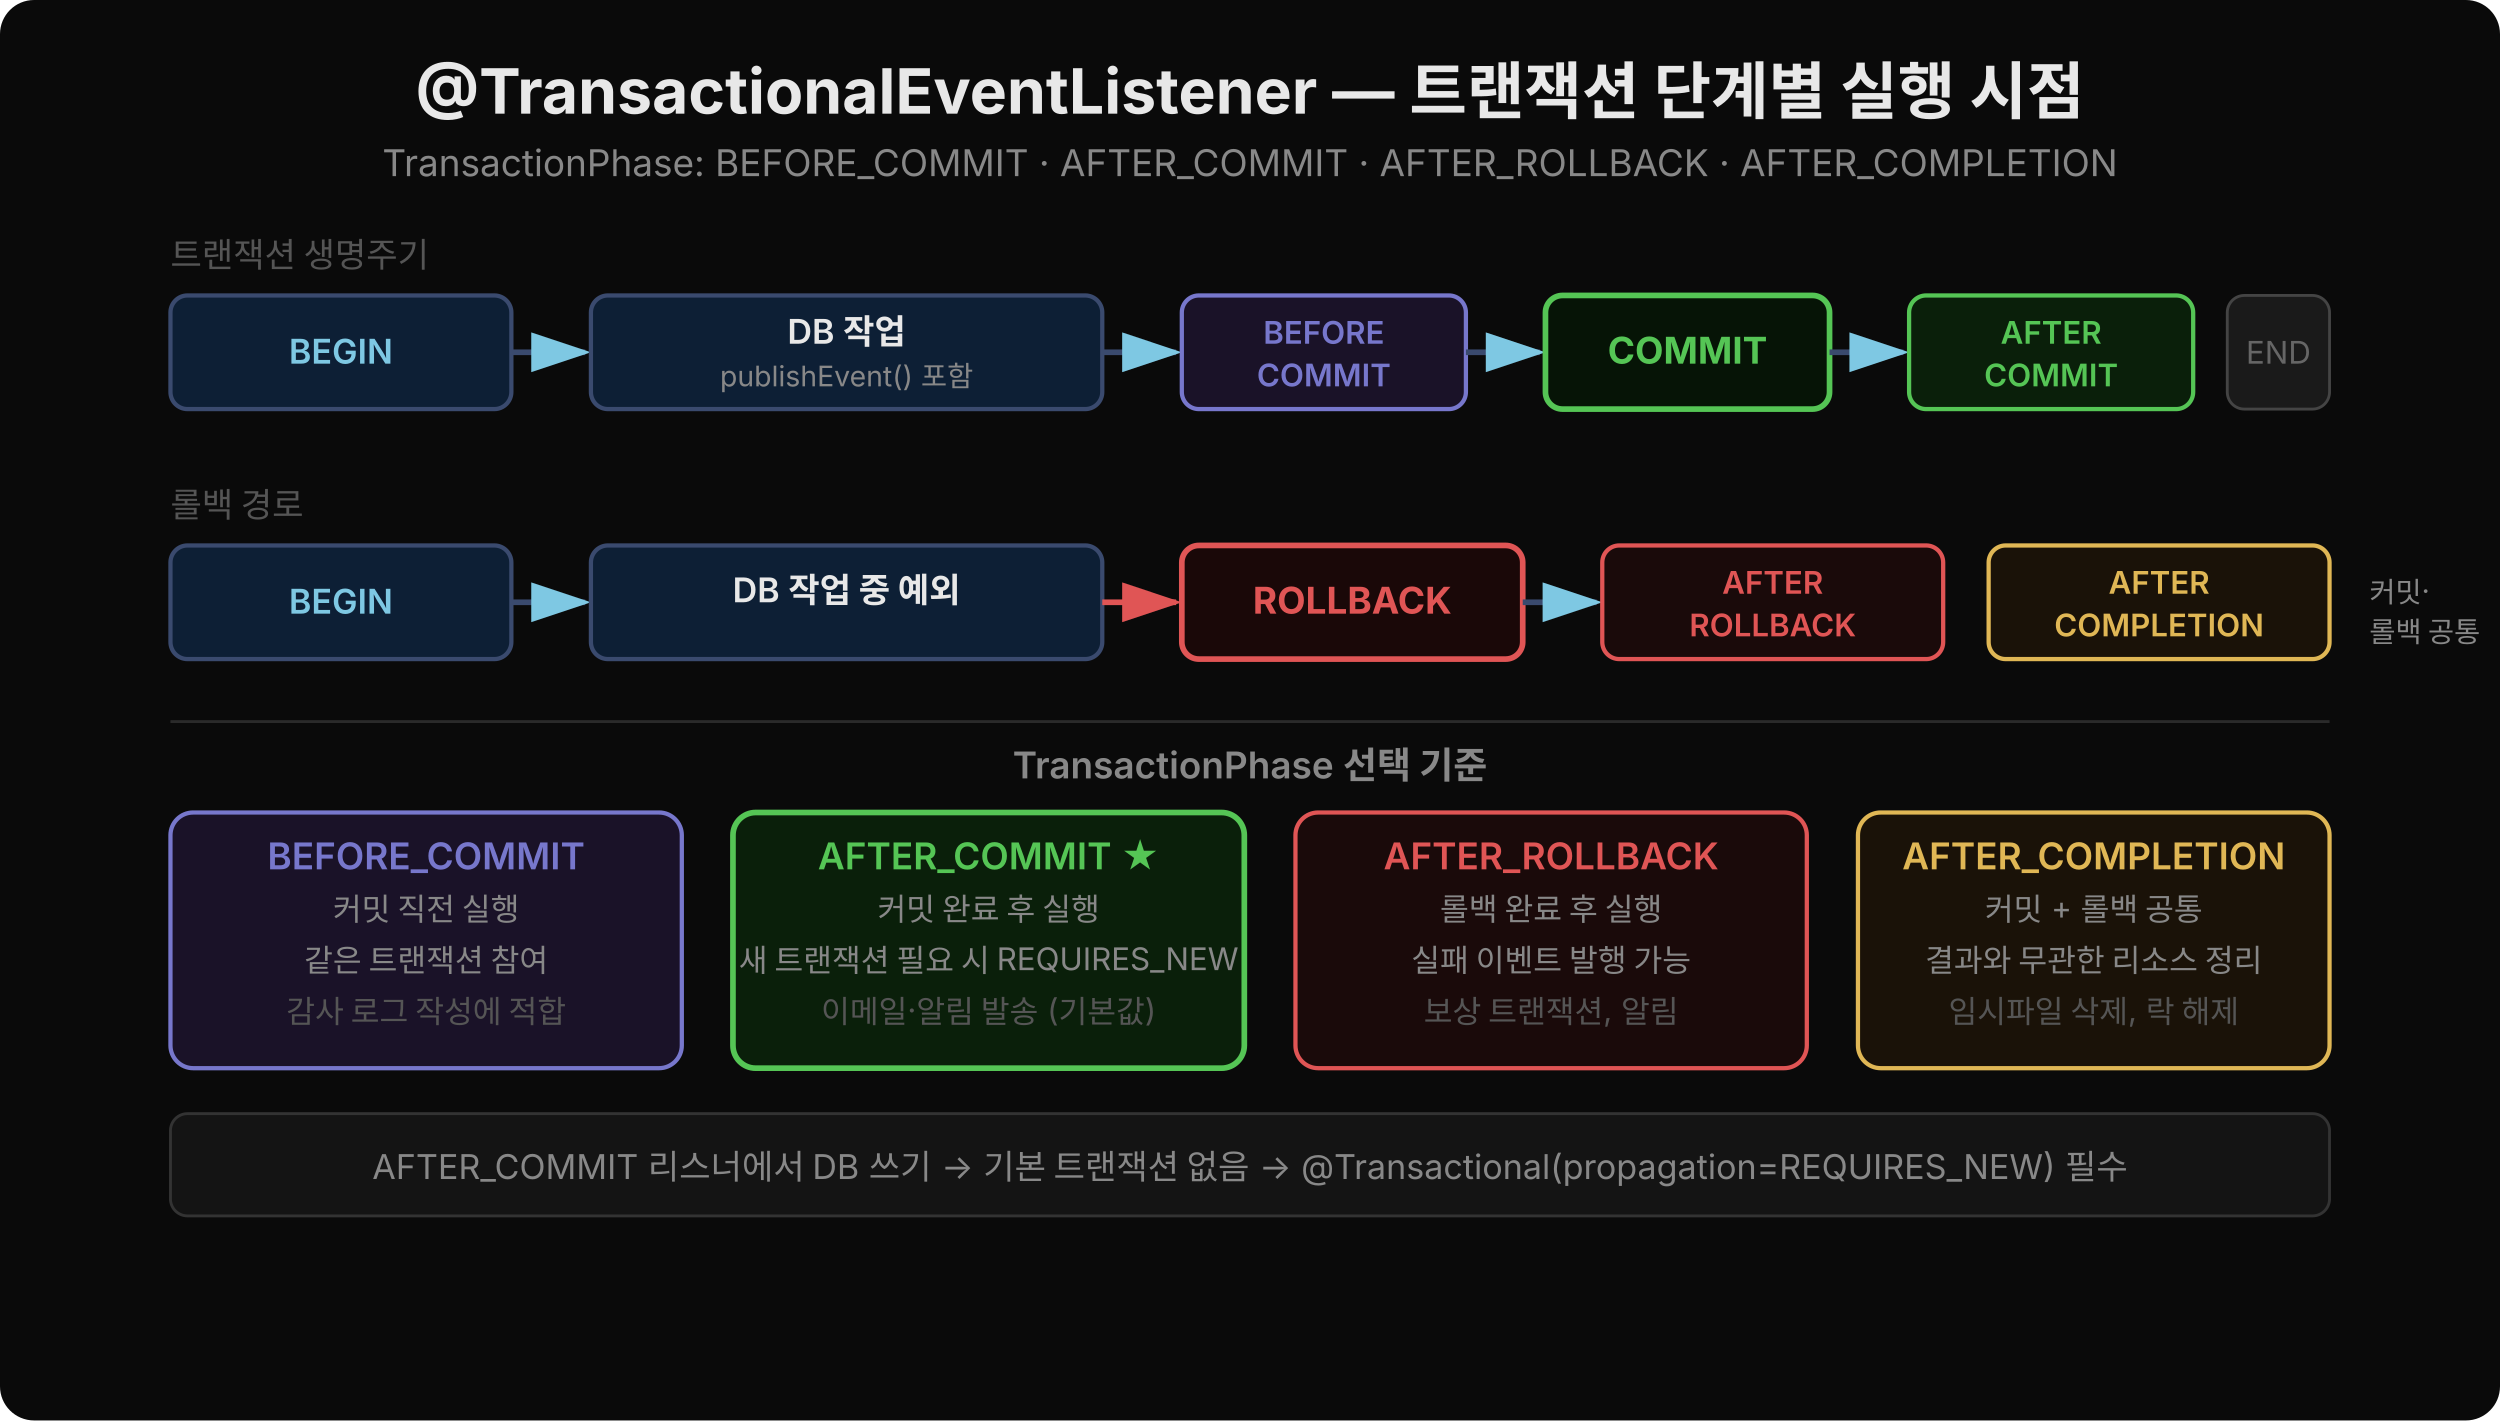
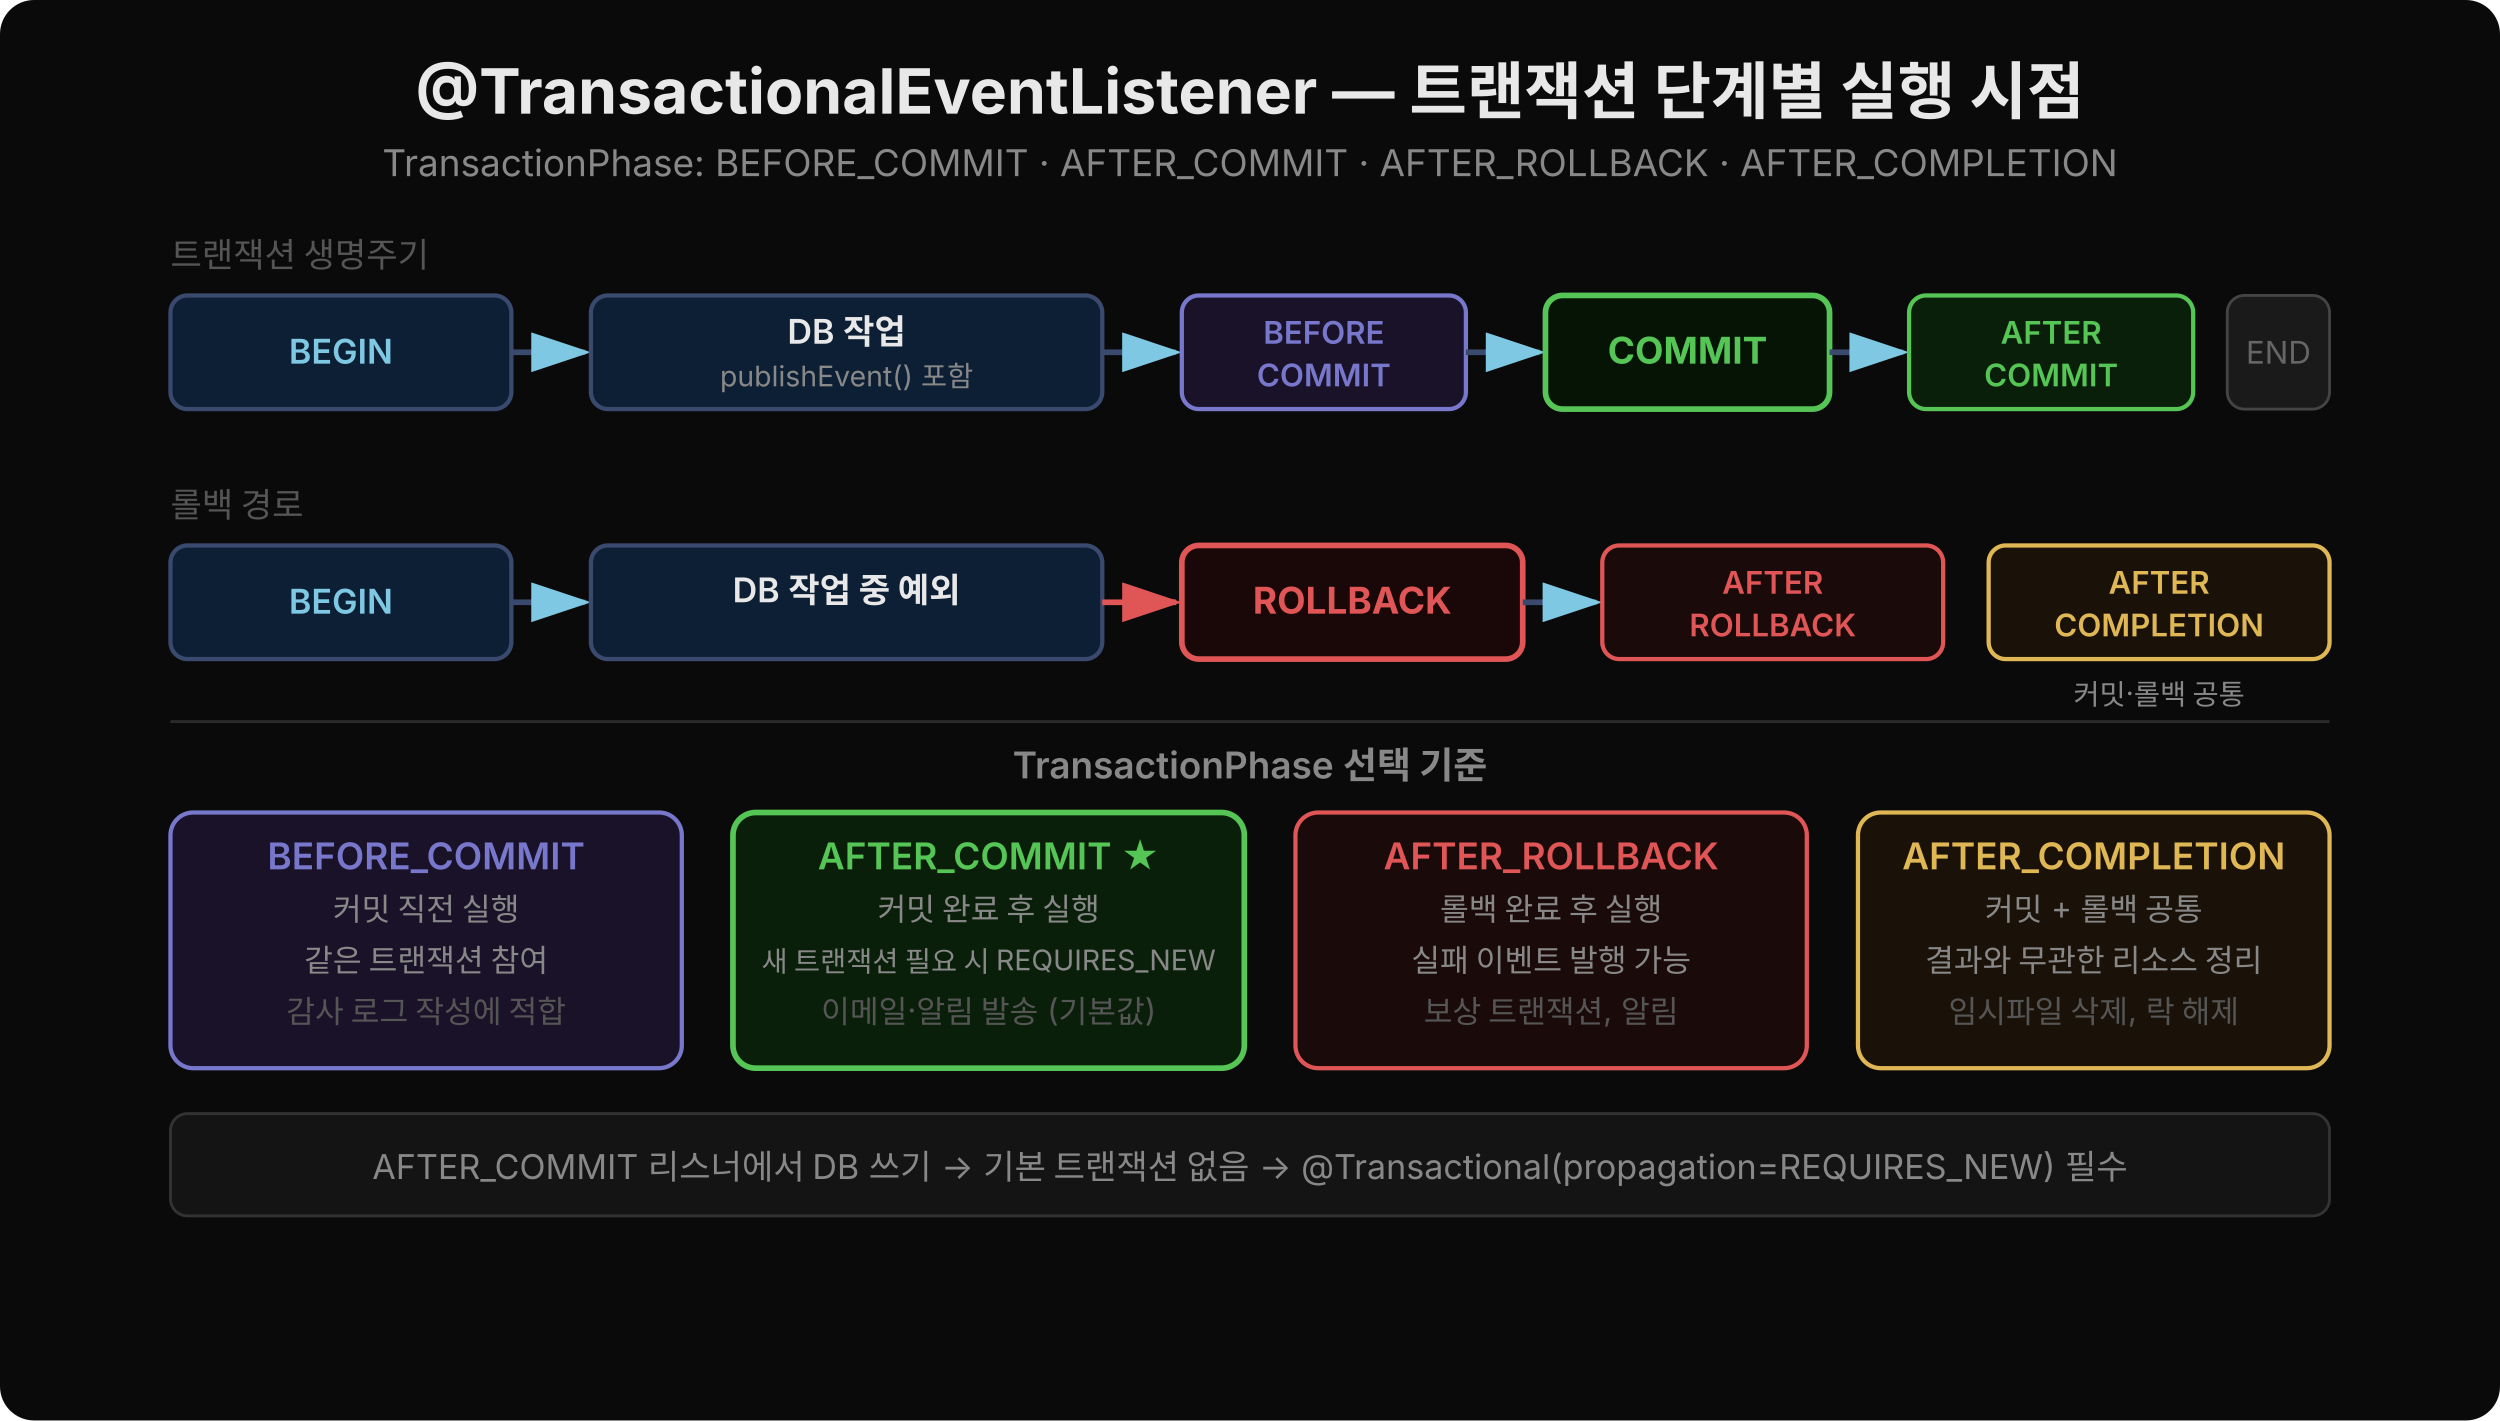
<svg xmlns="http://www.w3.org/2000/svg" width="880" height="500" viewBox="0 0 880 500">
  <defs>
    <marker id="arrB" viewBox="0 0 21 14" refX="19" refY="7" markerUnits="userSpaceOnUse" markerWidth="21" markerHeight="14" orient="auto">
      <polygon points="0,0 21,7 0,14" fill="#7ec8e3" />
    </marker>
    <marker id="arrG" viewBox="0 0 21 14" refX="19" refY="7" markerUnits="userSpaceOnUse" markerWidth="21" markerHeight="14" orient="auto">
      <polygon points="0,0 21,7 0,14" fill="#55c555" />
    </marker>
    <marker id="arrR" viewBox="0 0 21 14" refX="19" refY="7" markerUnits="userSpaceOnUse" markerWidth="21" markerHeight="14" orient="auto">
      <polygon points="0,0 21,7 0,14" fill="#e05555" />
    </marker>
    <marker id="arrY" viewBox="0 0 21 14" refX="19" refY="7" markerUnits="userSpaceOnUse" markerWidth="21" markerHeight="14" orient="auto">
      <polygon points="0,0 21,7 0,14" fill="#e0b755" />
    </marker>
  </defs>
  <rect width="880" height="500" rx="12" fill="#0a0a0a" />
  <text x="440" y="40" text-anchor="middle" font-family="'Wanted Sans Variable','Wanted Sans',-apple-system,sans-serif" font-size="22" font-weight="700" fill="#e8e8e8">@TransactionalEventListener — 트랜잭션 단계별 실행 시점</text>
  <text x="440" y="62" text-anchor="middle" font-family="'Wanted Sans Variable','Wanted Sans',-apple-system,sans-serif" font-size="13" fill="#888">TransactionPhase: BEFORE_COMMIT · AFTER_COMMIT · AFTER_ROLLBACK · AFTER_COMPLETION</text>
  <text x="60" y="94" font-family="'Wanted Sans Variable','Wanted Sans',-apple-system,sans-serif" font-size="12" fill="#555">트랜잭션 생명주기</text>
  <rect x="60" y="104" width="120" height="40" rx="6" fill="#0d1f35" stroke="#3a4a6e" stroke-width="1.5" />
  <text x="120" y="128" text-anchor="middle" font-family="'Wanted Sans Variable','Wanted Sans',-apple-system,sans-serif" font-size="12" font-weight="600" fill="#7ec8e3">BEGIN</text>
  <line x1="180" y1="124" x2="206" y2="124" stroke="#3a4a6e" stroke-width="2" marker-end="url(#arrB)" />
  <rect x="208" y="104" width="180" height="40" rx="6" fill="#0d1f35" stroke="#3a4a6e" stroke-width="1.5" />
  <text x="298" y="121" text-anchor="middle" font-family="'Wanted Sans Variable','Wanted Sans',-apple-system,sans-serif" font-size="12" font-weight="600" fill="#e8e8e8">DB 작업</text>
  <text x="298" y="136" text-anchor="middle" font-family="'Wanted Sans Variable','Wanted Sans',-apple-system,sans-serif" font-size="10" fill="#888">publishEvent() 포함</text>
  <line x1="388" y1="124" x2="414" y2="124" stroke="#3a4a6e" stroke-width="2" marker-end="url(#arrB)" />
  <rect x="416" y="104" width="100" height="40" rx="6" fill="#1a1228" stroke="#7777cc" stroke-width="1.5" />
  <text x="466" y="121" text-anchor="middle" font-family="'Wanted Sans Variable','Wanted Sans',-apple-system,sans-serif" font-size="11" font-weight="600" fill="#7777cc">BEFORE</text>
  <text x="466" y="136" text-anchor="middle" font-family="'Wanted Sans Variable','Wanted Sans',-apple-system,sans-serif" font-size="11" font-weight="600" fill="#7777cc">COMMIT</text>
  <line x1="516" y1="124" x2="542" y2="124" stroke="#3a4a6e" stroke-width="2" marker-end="url(#arrB)" />
  <rect x="544" y="104" width="100" height="40" rx="6" fill="#061406" stroke="#55c555" stroke-width="2" />
  <text x="594" y="128" text-anchor="middle" font-family="'Wanted Sans Variable','Wanted Sans',-apple-system,sans-serif" font-size="13" font-weight="700" fill="#55c555">COMMIT</text>
  <line x1="644" y1="124" x2="670" y2="124" stroke="#3a4a6e" stroke-width="2" marker-end="url(#arrB)" />
  <rect x="672" y="104" width="100" height="40" rx="6" fill="#0a1f0a" stroke="#55c555" stroke-width="1.5" />
  <text x="722" y="121" text-anchor="middle" font-family="'Wanted Sans Variable','Wanted Sans',-apple-system,sans-serif" font-size="11" font-weight="600" fill="#55c555">AFTER</text>
  <text x="722" y="136" text-anchor="middle" font-family="'Wanted Sans Variable','Wanted Sans',-apple-system,sans-serif" font-size="11" font-weight="600" fill="#55c555">COMMIT</text>
  <rect x="784" y="104" width="36" height="40" rx="6" fill="#1a1a1a" stroke="#444" stroke-width="1" />
  <text x="802" y="128" text-anchor="middle" font-family="'Wanted Sans Variable','Wanted Sans',-apple-system,sans-serif" font-size="11" fill="#666">END</text>
  <text x="60" y="182" font-family="'Wanted Sans Variable','Wanted Sans',-apple-system,sans-serif" font-size="12" fill="#555">롤백 경로</text>
  <rect x="60" y="192" width="120" height="40" rx="6" fill="#0d1f35" stroke="#3a4a6e" stroke-width="1.5" />
  <text x="120" y="216" text-anchor="middle" font-family="'Wanted Sans Variable','Wanted Sans',-apple-system,sans-serif" font-size="12" font-weight="600" fill="#7ec8e3">BEGIN</text>
  <line x1="180" y1="212" x2="206" y2="212" stroke="#3a4a6e" stroke-width="2" marker-end="url(#arrB)" />
  <rect x="208" y="192" width="180" height="40" rx="6" fill="#0d1f35" stroke="#3a4a6e" stroke-width="1.5" />
  <text x="298" y="212" text-anchor="middle" font-family="'Wanted Sans Variable','Wanted Sans',-apple-system,sans-serif" font-size="12" font-weight="600" fill="#e8e8e8">DB 작업 중 예외</text>
  <line x1="388" y1="212" x2="414" y2="212" stroke="#e05555" stroke-width="2" marker-end="url(#arrR)" />
  <rect x="416" y="192" width="120" height="40" rx="6" fill="#1a0808" stroke="#e05555" stroke-width="2" />
  <text x="476" y="216" text-anchor="middle" font-family="'Wanted Sans Variable','Wanted Sans',-apple-system,sans-serif" font-size="13" font-weight="700" fill="#e05555">ROLLBACK</text>
  <line x1="536" y1="212" x2="562" y2="212" stroke="#3a4a6e" stroke-width="2" marker-end="url(#arrB)" />
  <rect x="564" y="192" width="120" height="40" rx="6" fill="#1a0a0a" stroke="#e05555" stroke-width="1.5" />
  <text x="624" y="209" text-anchor="middle" font-family="'Wanted Sans Variable','Wanted Sans',-apple-system,sans-serif" font-size="11" font-weight="600" fill="#e05555">AFTER</text>
  <text x="624" y="224" text-anchor="middle" font-family="'Wanted Sans Variable','Wanted Sans',-apple-system,sans-serif" font-size="11" font-weight="600" fill="#e05555">ROLLBACK</text>
  <rect x="700" y="192" width="120" height="40" rx="6" fill="#1a1208" stroke="#e0b755" stroke-width="1.5" />
  <text x="760" y="209" text-anchor="middle" font-family="'Wanted Sans Variable','Wanted Sans',-apple-system,sans-serif" font-size="11" font-weight="600" fill="#e0b755">AFTER</text>
  <text x="760" y="224" text-anchor="middle" font-family="'Wanted Sans Variable','Wanted Sans',-apple-system,sans-serif" font-size="11" font-weight="600" fill="#e0b755">COMPLETION</text>
-   <text x="834" y="212" text-anchor="start" font-family="'Wanted Sans Variable','Wanted Sans',-apple-system,sans-serif" font-size="10" fill="#888">커밋·</text>
-   <text x="834" y="226" text-anchor="start" font-family="'Wanted Sans Variable','Wanted Sans',-apple-system,sans-serif" font-size="10" fill="#888">롤백 공통</text>
+   <text x="760" y="248" text-anchor="middle" font-family="'Wanted Sans Variable','Wanted Sans',-apple-system,sans-serif" font-size="10" fill="#888">커밋·롤백 공통</text>
  <line x1="60" y1="254" x2="820" y2="254" stroke="#2a2a2a" stroke-width="1" />
  <text x="440" y="274" text-anchor="middle" font-family="'Wanted Sans Variable','Wanted Sans',-apple-system,sans-serif" font-size="13" font-weight="600" fill="#888">TransactionPhase 선택 기준</text>
  <rect x="60" y="286" width="180" height="90" rx="8" fill="#1a1228" stroke="#7777cc" stroke-width="1.5" />
  <text x="150" y="306" text-anchor="middle" font-family="'Wanted Sans Variable','Wanted Sans',-apple-system,sans-serif" font-size="13" font-weight="600" fill="#7777cc">BEFORE_COMMIT</text>
  <text x="150" y="324" text-anchor="middle" font-family="'Wanted Sans Variable','Wanted Sans',-apple-system,sans-serif" font-size="11" fill="#888">커밋 직전 실행</text>
  <text x="150" y="342" text-anchor="middle" font-family="'Wanted Sans Variable','Wanted Sans',-apple-system,sans-serif" font-size="11" fill="#888">같은 트랜잭션 참여</text>
  <text x="150" y="360" text-anchor="middle" font-family="'Wanted Sans Variable','Wanted Sans',-apple-system,sans-serif" font-size="11" fill="#555">감사 로그 작성에 적합</text>
  <rect x="258" y="286" width="180" height="90" rx="8" fill="#0a1f0a" stroke="#55c555" stroke-width="2" />
  <text x="348" y="306" text-anchor="middle" font-family="'Wanted Sans Variable','Wanted Sans',-apple-system,sans-serif" font-size="13" font-weight="600" fill="#55c555">AFTER_COMMIT ★</text>
  <text x="348" y="324" text-anchor="middle" font-family="'Wanted Sans Variable','Wanted Sans',-apple-system,sans-serif" font-size="11" fill="#888">커밋 완료 후 실행</text>
-   <text x="348" y="342" text-anchor="middle" font-family="'Wanted Sans Variable','Wanted Sans',-apple-system,sans-serif" font-size="11" fill="#888">새 트랜잭션 필요 시 REQUIRES_NEW</text>
+   <text x="348" y="342" text-anchor="middle" font-family="'Wanted Sans Variable','Wanted Sans',-apple-system,sans-serif" font-size="10" fill="#888">새 트랜잭션 필요 시 REQUIRES_NEW</text>
  <text x="348" y="360" text-anchor="middle" font-family="'Wanted Sans Variable','Wanted Sans',-apple-system,sans-serif" font-size="11" fill="#555">이메일·알림 발송 (기본값)</text>
  <rect x="456" y="286" width="180" height="90" rx="8" fill="#1a0a0a" stroke="#e05555" stroke-width="1.5" />
  <text x="546" y="306" text-anchor="middle" font-family="'Wanted Sans Variable','Wanted Sans',-apple-system,sans-serif" font-size="13" font-weight="600" fill="#e05555">AFTER_ROLLBACK</text>
  <text x="546" y="324" text-anchor="middle" font-family="'Wanted Sans Variable','Wanted Sans',-apple-system,sans-serif" font-size="11" fill="#888">롤백 완료 후 실행</text>
  <text x="546" y="342" text-anchor="middle" font-family="'Wanted Sans Variable','Wanted Sans',-apple-system,sans-serif" font-size="11" fill="#888">실패 이벤트 발행 가능</text>
  <text x="546" y="360" text-anchor="middle" font-family="'Wanted Sans Variable','Wanted Sans',-apple-system,sans-serif" font-size="11" fill="#555">보상 트랜잭션, 알림</text>
  <rect x="654" y="286" width="166" height="90" rx="8" fill="#1a1208" stroke="#e0b755" stroke-width="1.5" />
  <text x="737" y="306" text-anchor="middle" font-family="'Wanted Sans Variable','Wanted Sans',-apple-system,sans-serif" font-size="13" font-weight="600" fill="#e0b755">AFTER_COMPLETION</text>
  <text x="737" y="324" text-anchor="middle" font-family="'Wanted Sans Variable','Wanted Sans',-apple-system,sans-serif" font-size="11" fill="#888">커밋 + 롤백 공통</text>
  <text x="737" y="342" text-anchor="middle" font-family="'Wanted Sans Variable','Wanted Sans',-apple-system,sans-serif" font-size="11" fill="#888">결과와 무관한 리소스 정리</text>
  <text x="737" y="360" text-anchor="middle" font-family="'Wanted Sans Variable','Wanted Sans',-apple-system,sans-serif" font-size="11" fill="#555">임시파일 삭제, 락 해제</text>
  <rect x="60" y="392" width="760" height="36" rx="6" fill="#141414" stroke="#333" />
  <text x="440" y="415" text-anchor="middle" font-family="'Wanted Sans Variable','Wanted Sans',-apple-system,sans-serif" font-size="12" fill="#888">AFTER_COMMIT 리스너에서 DB 쓰기 → 기본 트랜잭션 없음 → @Transactional(propagation=REQUIRES_NEW) 필수</text>
</svg>
